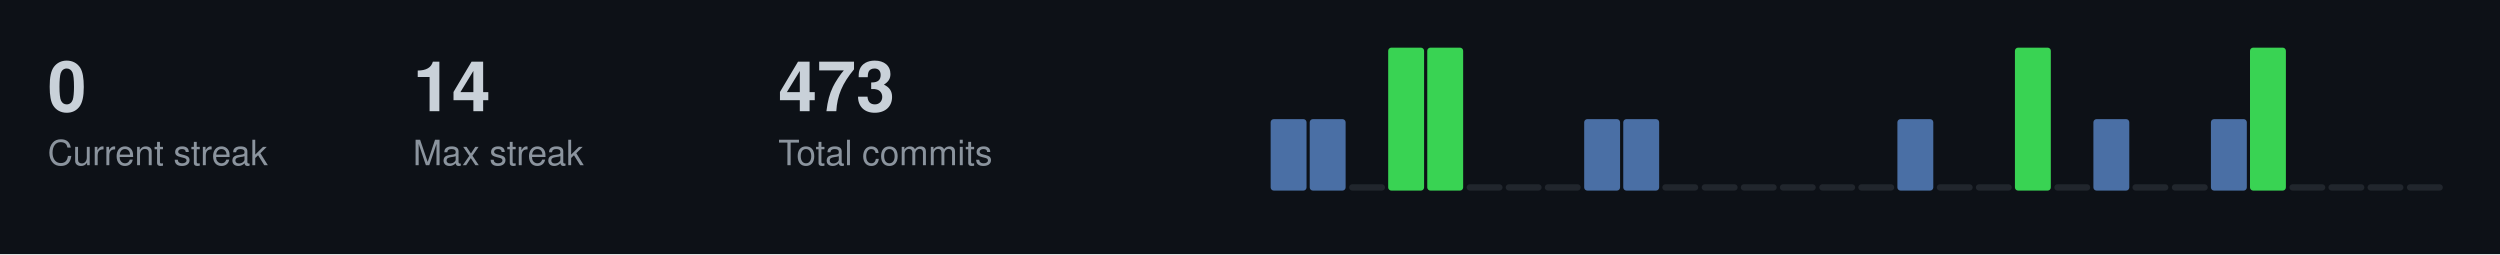
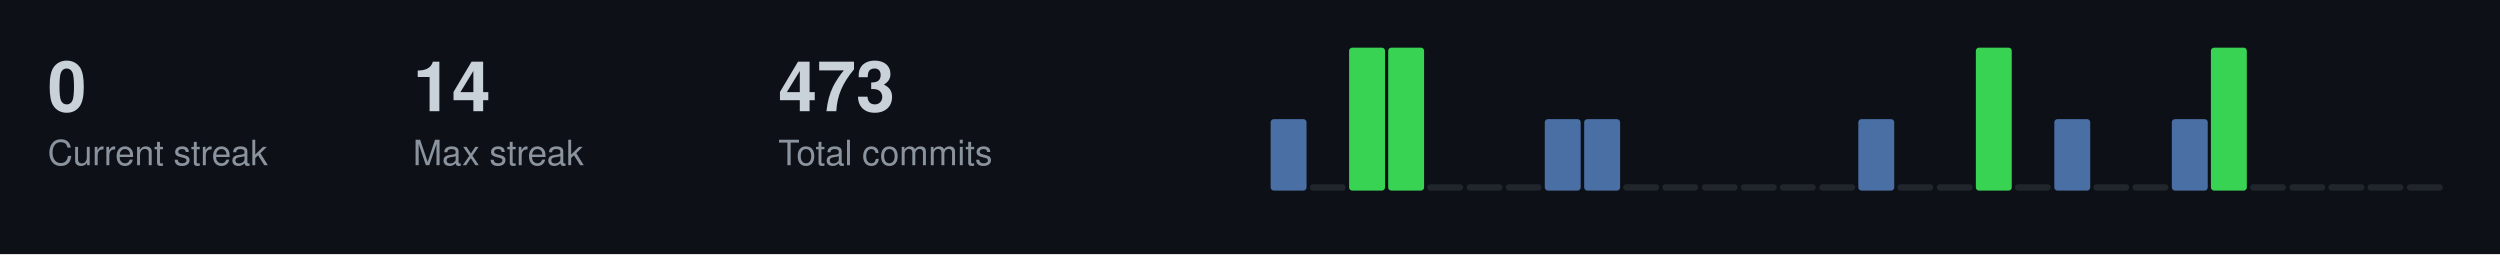
<svg xmlns="http://www.w3.org/2000/svg" width="787" height="80">
  <style>
  .title { font-size: 14px; fill: #c9d1d9; font-family: -apple-system, BlinkMacSystemFont, "Segoe UI", Helvetica, Arial, sans-serif; font-weight: 600; }
  .stat-label { font-size: 11px; fill: #8b949e; font-family: -apple-system, BlinkMacSystemFont, "Segoe UI", Helvetica, Arial, sans-serif; }
  .stat-value { font-size: 22px; fill: #c9d1d9; font-family: -apple-system, BlinkMacSystemFont, "Segoe UI", Helvetica, Arial, sans-serif; font-weight: 600; }
  .streak-fire { font-size: 22px; fill: #f0883e; font-family: -apple-system, BlinkMacSystemFont, "Segoe UI", Helvetica, Arial, sans-serif; font-weight: 600; }
</style>
  <rect width="787" height="80" fill="#0d1117" />
  <text x="15" y="35" class="stat-value">0</text>
  <text x="15" y="52" class="stat-label">Current streak</text>
  <text x="130" y="35" class="stat-value">14</text>
  <text x="130" y="52" class="stat-label">Max streak</text>
  <text x="245" y="35" class="stat-value">473</text>
  <text x="245" y="52" class="stat-label">Total commits</text>
  <rect x="400.0" y="37.5" width="11.3" height="22.5" fill="#4a6fa5" rx="1" />
-   <rect x="412.3" y="37.5" width="11.3" height="22.5" fill="#4a6fa5" rx="1" />
-   <rect x="424.7" y="58.0" width="11.3" height="2.0" fill="#21262d" rx="1" />
+   <rect x="412.3" y="58.0" width="11.3" height="2.0" fill="#21262d" rx="1" />
+   <rect x="424.7" y="15.0" width="11.3" height="45.0" fill="#39d353" rx="1" />
  <rect x="437.0" y="15.0" width="11.3" height="45.0" fill="#39d353" rx="1" />
-   <rect x="449.3" y="15.0" width="11.3" height="45.0" fill="#39d353" rx="1" />
+   <rect x="449.3" y="58.0" width="11.3" height="2.0" fill="#21262d" rx="1" />
  <rect x="461.7" y="58.0" width="11.3" height="2.0" fill="#21262d" rx="1" />
  <rect x="474.0" y="58.0" width="11.3" height="2.0" fill="#21262d" rx="1" />
-   <rect x="486.3" y="58.0" width="11.3" height="2.0" fill="#21262d" rx="1" />
+   <rect x="486.3" y="37.5" width="11.3" height="22.5" fill="#4a6fa5" rx="1" />
  <rect x="498.7" y="37.5" width="11.3" height="22.5" fill="#4a6fa5" rx="1" />
-   <rect x="511.0" y="37.5" width="11.3" height="22.5" fill="#4a6fa5" rx="1" />
+   <rect x="511.0" y="58.0" width="11.3" height="2.0" fill="#21262d" rx="1" />
  <rect x="523.3" y="58.0" width="11.3" height="2.0" fill="#21262d" rx="1" />
  <rect x="535.7" y="58.0" width="11.3" height="2.0" fill="#21262d" rx="1" />
  <rect x="548.0" y="58.0" width="11.3" height="2.0" fill="#21262d" rx="1" />
  <rect x="560.3" y="58.0" width="11.3" height="2.0" fill="#21262d" rx="1" />
  <rect x="572.7" y="58.0" width="11.3" height="2.0" fill="#21262d" rx="1" />
-   <rect x="585.0" y="58.0" width="11.3" height="2.0" fill="#21262d" rx="1" />
-   <rect x="597.3" y="37.5" width="11.3" height="22.5" fill="#4a6fa5" rx="1" />
+   <rect x="585.0" y="37.5" width="11.3" height="22.5" fill="#4a6fa5" rx="1" />
+   <rect x="597.3" y="58.0" width="11.3" height="2.0" fill="#21262d" rx="1" />
  <rect x="609.7" y="58.0" width="11.3" height="2.0" fill="#21262d" rx="1" />
-   <rect x="622.0" y="58.0" width="11.3" height="2.0" fill="#21262d" rx="1" />
-   <rect x="634.3" y="15.0" width="11.3" height="45.0" fill="#39d353" rx="1" />
-   <rect x="646.7" y="58.0" width="11.3" height="2.0" fill="#21262d" rx="1" />
-   <rect x="659.0" y="37.5" width="11.3" height="22.5" fill="#4a6fa5" rx="1" />
+   <rect x="622.0" y="15.0" width="11.3" height="45.0" fill="#39d353" rx="1" />
+   <rect x="634.3" y="58.0" width="11.3" height="2.0" fill="#21262d" rx="1" />
+   <rect x="646.7" y="37.5" width="11.3" height="22.5" fill="#4a6fa5" rx="1" />
+   <rect x="659.0" y="58.0" width="11.3" height="2.0" fill="#21262d" rx="1" />
  <rect x="671.3" y="58.0" width="11.3" height="2.0" fill="#21262d" rx="1" />
-   <rect x="683.7" y="58.0" width="11.3" height="2.0" fill="#21262d" rx="1" />
-   <rect x="696.0" y="37.5" width="11.3" height="22.5" fill="#4a6fa5" rx="1" />
-   <rect x="708.3" y="15.0" width="11.3" height="45.0" fill="#39d353" rx="1" />
+   <rect x="683.7" y="37.5" width="11.3" height="22.5" fill="#4a6fa5" rx="1" />
+   <rect x="696.0" y="15.0" width="11.3" height="45.0" fill="#39d353" rx="1" />
+   <rect x="708.3" y="58.0" width="11.3" height="2.0" fill="#21262d" rx="1" />
  <rect x="720.7" y="58.0" width="11.3" height="2.0" fill="#21262d" rx="1" />
  <rect x="733.0" y="58.0" width="11.3" height="2.0" fill="#21262d" rx="1" />
  <rect x="745.3" y="58.0" width="11.3" height="2.0" fill="#21262d" rx="1" />
  <rect x="757.7" y="58.0" width="11.3" height="2.0" fill="#21262d" rx="1" />
</svg>
